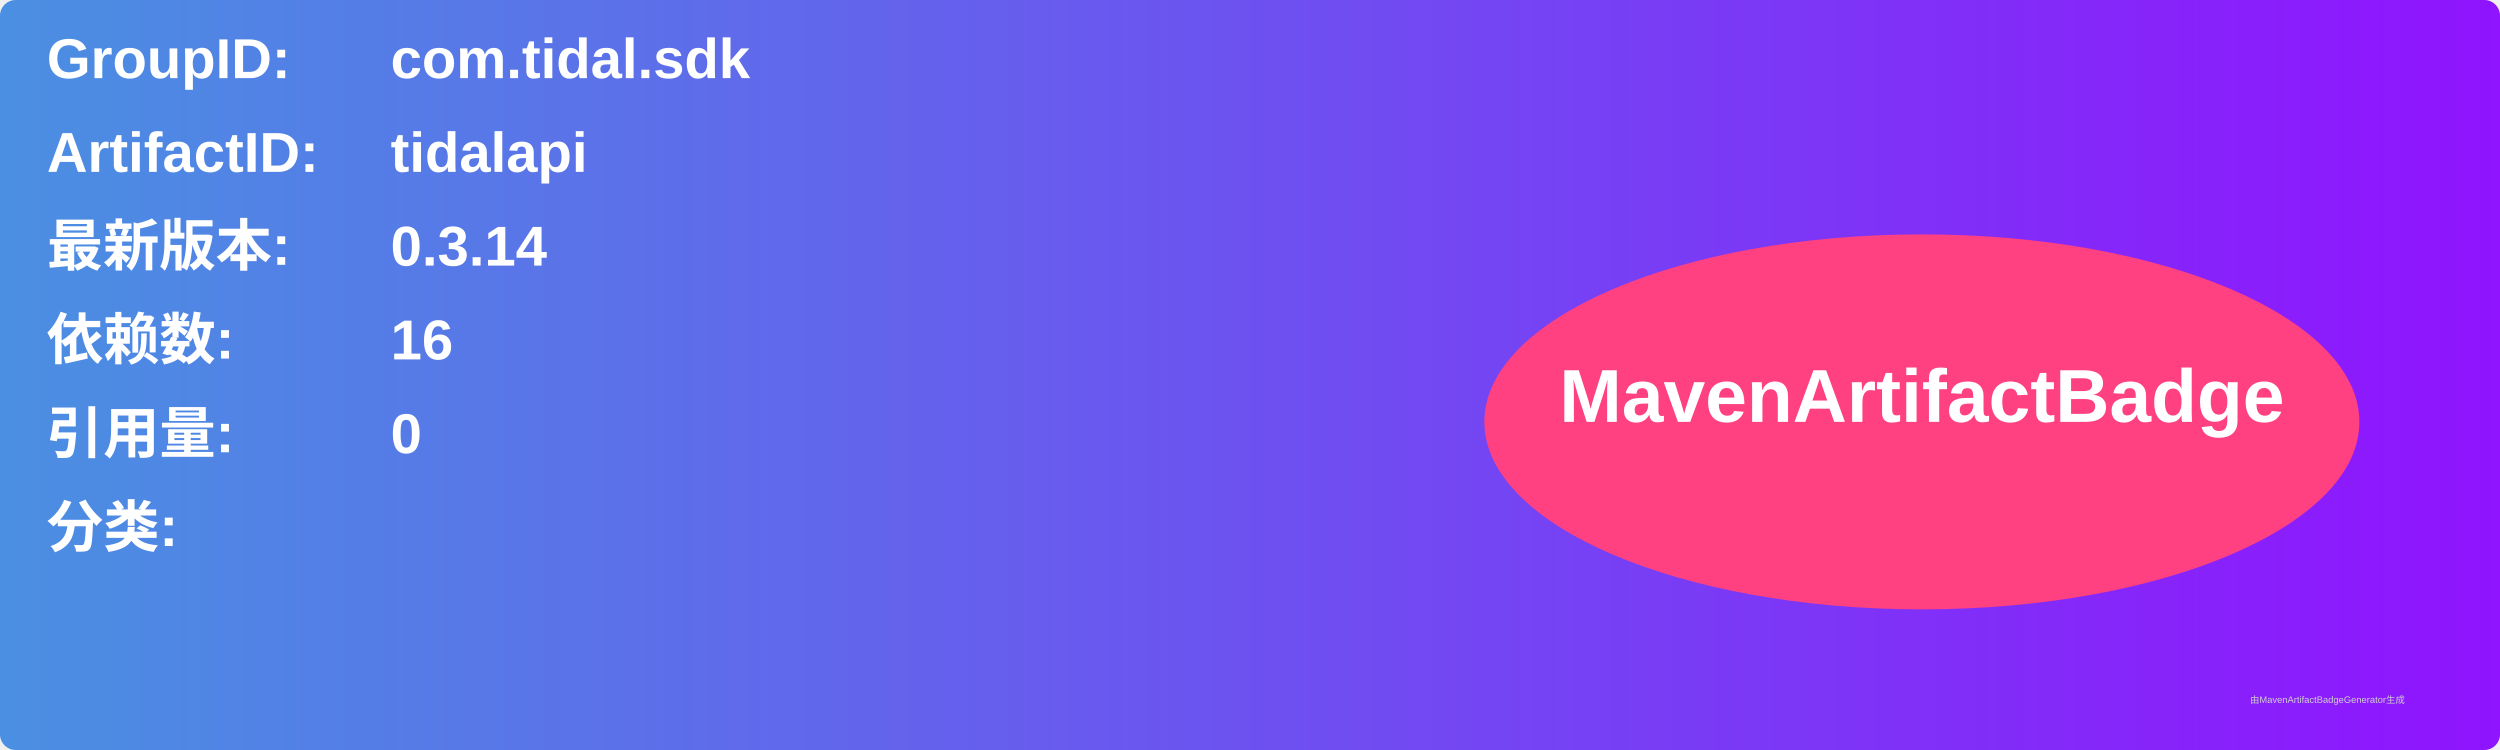
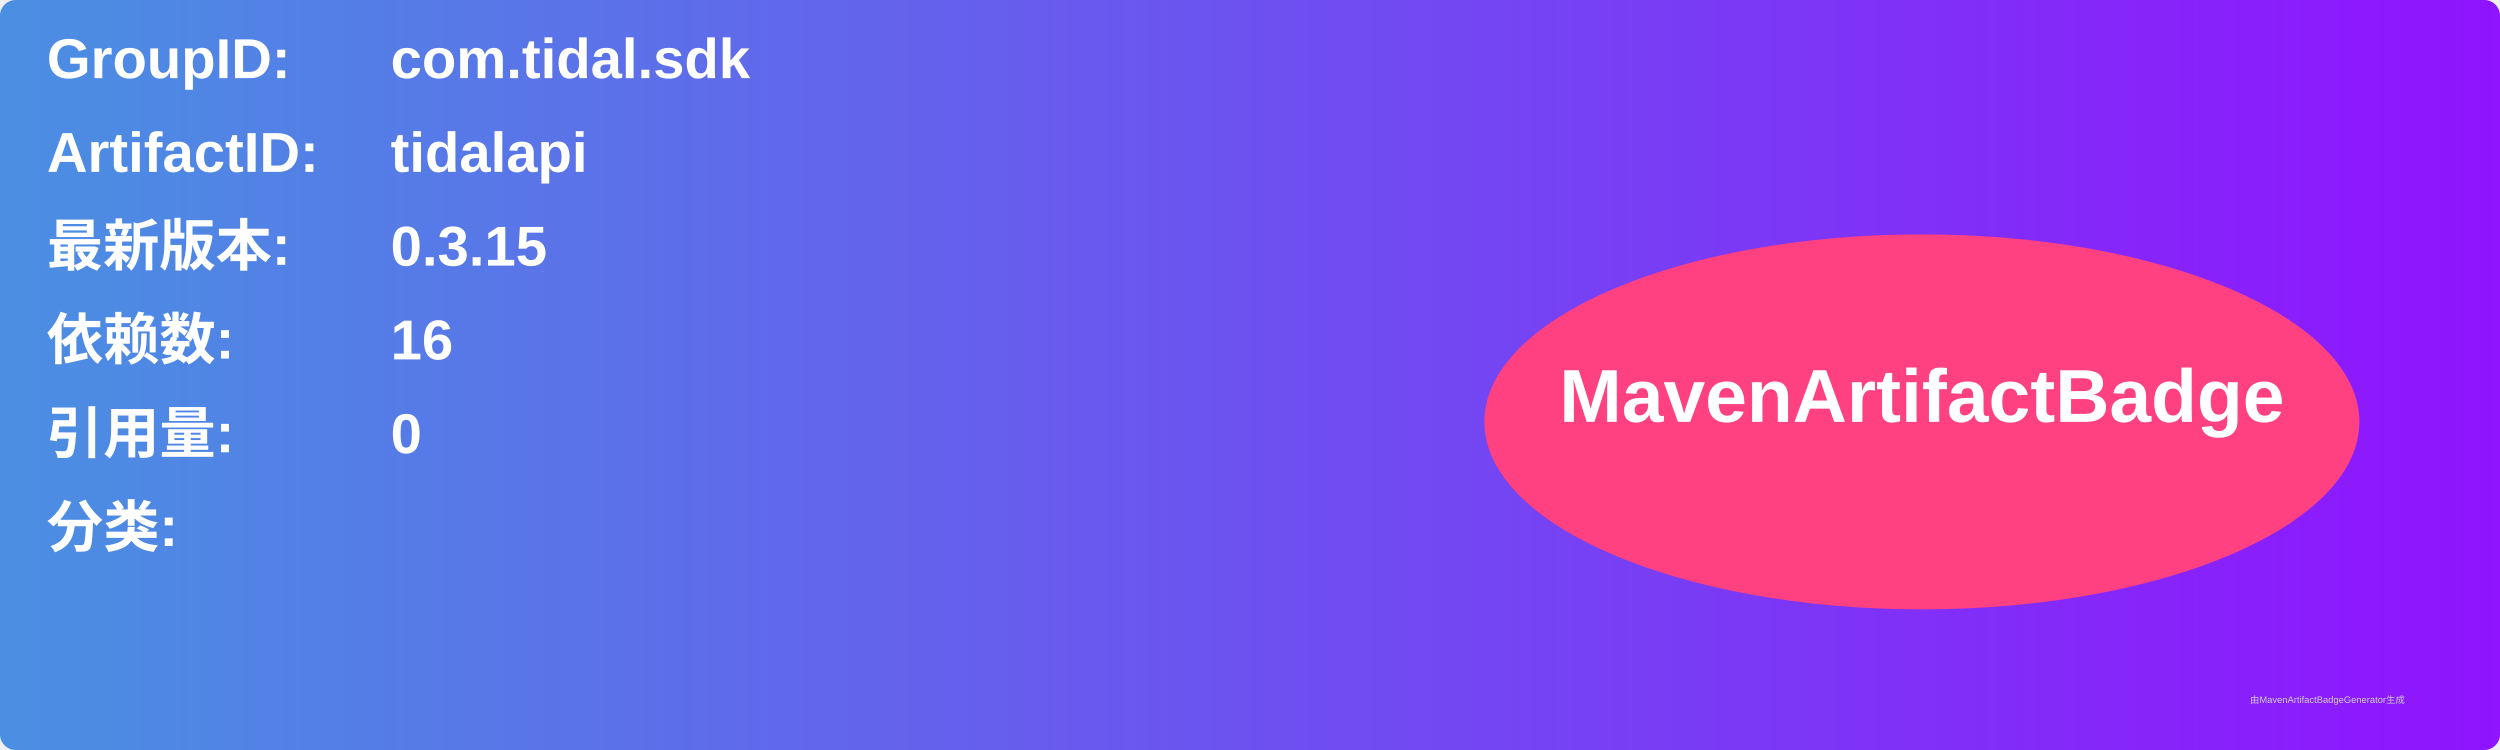
<svg xmlns="http://www.w3.org/2000/svg" width="800" height="240" viewBox="0 0 800 240">
  <linearGradient id="grad" x1="0%" y1="0%" x2="100%" y2="0%">
    <stop offset="0%" stop-color="#4a90e2" />
    <stop offset="100%" stop-color="#9013fe" />
  </linearGradient>
  <rect width="100%" height="100%" rx="5" ry="5" fill="url(#grad)" />
  <g transform="translate(15, 15)">
    <text x="0" y="10" font-family="Arial" font-size="18" fill="white" font-weight="bold" width="260">GroupID:</text>
    <text x="110" y="10" font-family="Arial" font-size="18" fill="white" font-weight="bold" width="460">com.tidal.sdk</text>
    <text x="0" y="40" font-family="Arial" font-size="18" fill="white" font-weight="bold" width="260">ArtifactID:</text>
    <text x="110" y="40" font-family="Arial" font-size="18" fill="white" font-weight="bold" width="460">tidalapi</text>
    <text x="0" y="70" font-family="Arial" font-size="18" fill="white" font-weight="bold">最新版本:</text>
    <text x="110" y="70" font-family="Arial" font-size="18" fill="white" font-weight="bold">
-       <tspan font-weight="bold">0.3.14</tspan>
+       <tspan font-weight="bold">0.3.15</tspan>
    </text>
    <text x="0" y="100" font-family="Arial" font-size="18" fill="white" font-weight="bold">依赖数: </text>
    <text x="110" y="100" font-family="Arial" font-size="18" fill="white">
      <tspan font-weight="bold">16</tspan>
    </text>
    <text x="0" y="130" font-family="Arial" font-size="18" fill="white" font-weight="bold">引用量: </text>
    <text x="110" y="130" font-family="Arial" font-size="18" fill="white">
      <tspan font-weight="bold">0</tspan>
    </text>
    <text x="0" y="160" font-family="Arial" font-size="18" fill="white" font-weight="bold">分类:</text>
    <text x="10" y="190" font-family="Arial" font-size="10" fill="white">
      <tspan font-weight="bold" />
    </text>
    <ellipse cx="600" cy="120" rx="140" ry="60" fill="#ff4081" />
    <text x="600" y="120" text-anchor="middle" font-family="Arial" font-size="24" fill="white" font-weight="bold">MavenArtifactBadge</text>
  </g>
  <text x="720" y="225" font-family="Arial" font-size="3" fill="#d0d0d0">由MavenArtifactBadgeGenerator生成</text>
</svg>
